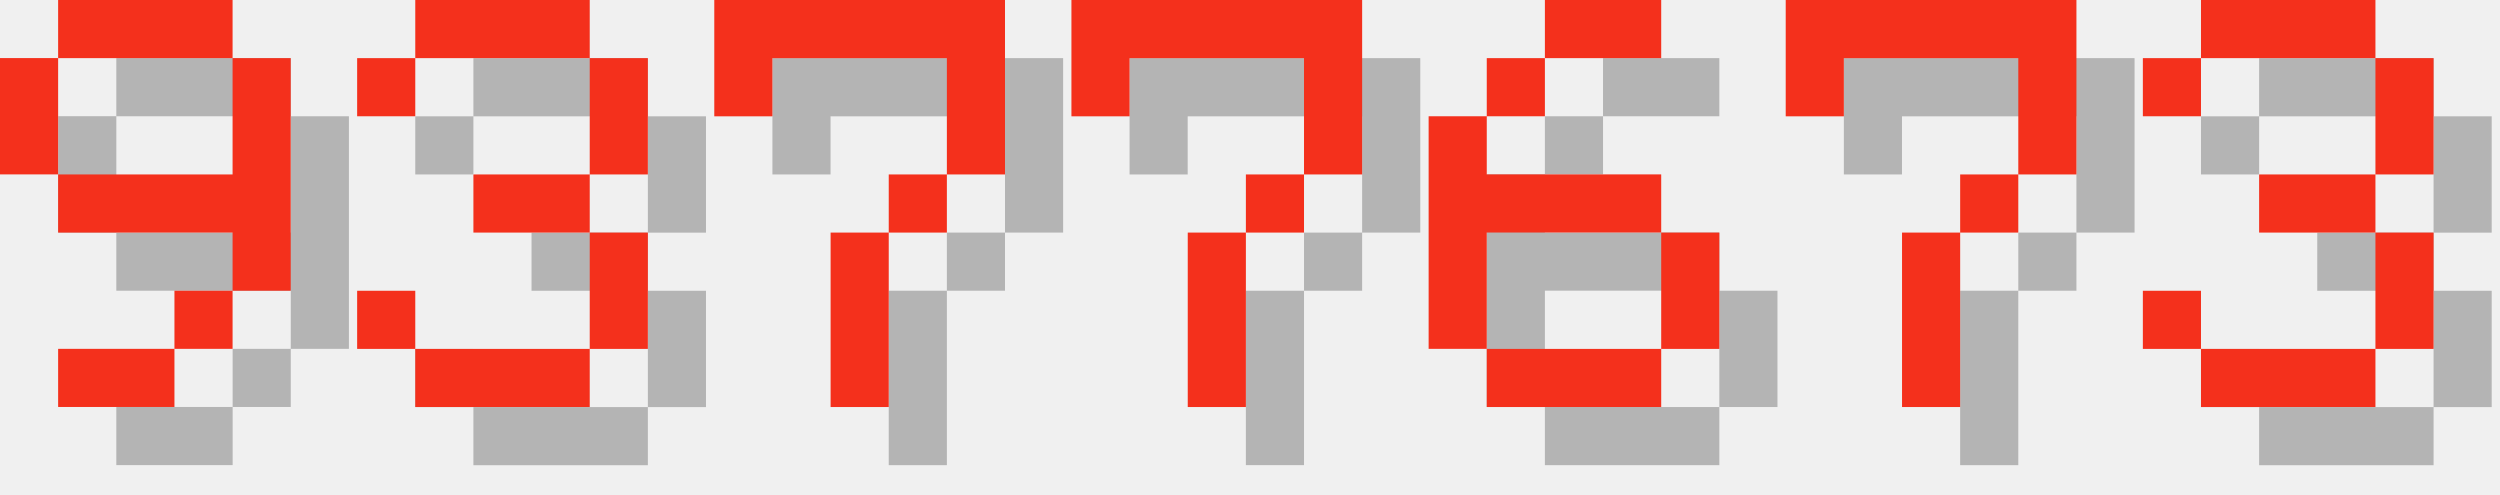
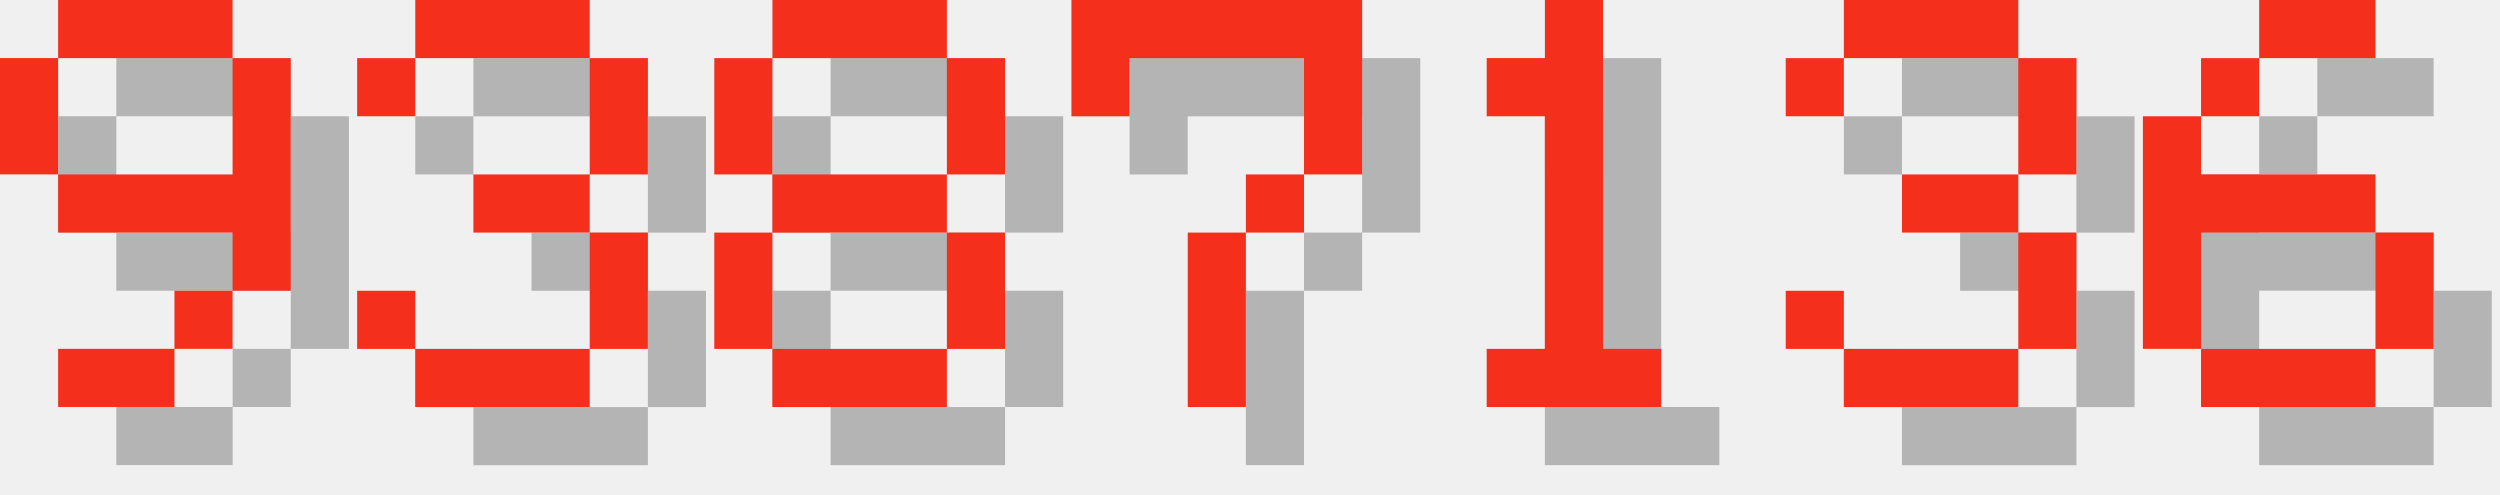
<svg xmlns="http://www.w3.org/2000/svg" version="1.1" width="182.0" height="36">
  <style>
        .text-foreground {
            fill: #F4301C;
        }
        .text-shadow {
            fill: #000000;
            fill-opacity: 0.25;
        }
    </style>
  <g class="digit" id="digit_9" transform="translate(0.0, 0), scale(4)">
    <path id="digit_9_shadow" class="text-shadow" d="m2.117 1.058v1.058h3.175v-1.058h-3.175zm3.175 1.058v2.117h-3.175v1.058h3.175v1.058h1.058v-4.233h-1.058zm0 4.233h-1.058v1.058h1.058v-1.058zm-1.058 1.058h-2.117v1.058h2.117v-1.058zm-2.117-3.175v-2.117h-1.058v2.117h1.058z" fill-opacity=".5" style="paint-order:stroke fill markers" />
    <path id="digit_9_fg" class="text-foreground" d="m1.058 0v1.058h3.175v-1.058h-3.175zm3.175 1.058v2.117h-3.175v1.058h3.175v1.058h1.058v-4.233h-1.058zm0 4.233h-1.058v1.058h1.058v-1.058zm-1.058 1.058h-2.117v1.058h2.117v-1.058zm-2.117-3.175v-2.117h-1.058v2.117h1.058z" fill="#fff" style="paint-order:stroke fill markers" />
  </g>
  <g class="digit" id="digit_3" transform="translate(26.0, 0), scale(4)">
    <path id="digit_3_shadow" class="text-shadow" d="m1.058 2.117v1.058h1.058v-1.058h3.175v2.117h-2.117v1.058h2.117v2.117h-3.175v-1.058h-1.058v1.058h1.058v1.058h3.175v-1.058h1.058v-2.117h-1.058v-1.058h1.058v-2.117h-1.058v-1.058h-3.175v1.058h-1.058z" fill-opacity=".5" style="paint-order:stroke fill markers" />
    <path id="digit_3_fg" class="text-foreground" d="m0 1.058v1.058h1.058v-1.058h3.175v2.117h-2.117v1.058h2.117v2.117h-3.175v-1.058h-1.058v1.058h1.058v1.058h3.175v-1.058h1.058v-2.117h-1.058v-1.058h1.058v-2.117h-1.058v-1.058h-3.175v1.058h-1.058z" fill="#fff" style="paint-order:stroke fill markers" />
  </g>
-   <g class="digit" id="digit_7" transform="translate(52.0, 0), scale(4)">
-     <path id="digit_7_shadow" class="text-shadow" d="m1.058 1.058 2e-6 2.117h1.058v-1.058h3.175v1.058l2e-7 1.058h-1.058v1.058h-1.058l4e-7 3.175 1.058 1e-7v-3.175h1.058v-1.058h1.058l5e-7 -1.058v-2.117z" fill-opacity=".5" style="paint-order:stroke fill markers" />
-     <path id="digit_7_fg" class="text-foreground" d="m0 0 2e-6 2.117h1.058v-1.058h3.175v1.058l2e-7 1.058h-1.058v1.058h-1.058l4e-7 3.175 1.058 1e-7v-3.175h1.058v-1.058h1.058l5e-7 -1.058v-2.117z" fill="#fff" style="paint-order:stroke fill markers" />
+   <g class="digit" id="digit_8" transform="translate(52.0, 0), scale(4)">
+     <path id="digit_8_shadow" class="text-shadow" d="m2.117 1.058v1.058h3.175v-1.058h-3.175zm3.175 1.058v2.117h1.058v-2.117h-1.058zm0 2.117h-3.175v1.058h3.175v-1.058zm0 1.058v2.117h1.058v-2.117h-1.058zm0 2.117h-3.175v1.058h3.175v-1.058zm-3.175 0v-2.117h-1.058v2.117h1.058zm0-3.175v-2.117h-1.058v2.117h1.058z" fill-opacity=".5" style="paint-order:stroke fill markers" />
+     <path id="digit_8_fg" class="text-foreground" d="m1.058 0v1.058h3.175v-1.058h-3.175zm3.175 1.058v2.117h1.058v-2.117h-1.058zm0 2.117h-3.175v1.058h3.175v-1.058zm0 1.058v2.117h1.058v-2.117h-1.058zm0 2.117h-3.175v1.058h3.175v-1.058zm-3.175 0v-2.117h-1.058v2.117h1.058zm0-3.175v-2.117h-1.058v2.117h1.058z" fill="#fff" style="paint-order:stroke fill markers" />
  </g>
  <g class="digit" id="digit_7" transform="translate(78.0, 0), scale(4)">
    <path id="digit_7_shadow" class="text-shadow" d="m1.058 1.058 2e-6 2.117h1.058v-1.058h3.175v1.058l2e-7 1.058h-1.058v1.058h-1.058l4e-7 3.175 1.058 1e-7v-3.175h1.058v-1.058h1.058l5e-7 -1.058v-2.117z" fill-opacity=".5" style="paint-order:stroke fill markers" />
    <path id="digit_7_fg" class="text-foreground" d="m0 0 2e-6 2.117h1.058v-1.058h3.175v1.058l2e-7 1.058h-1.058v1.058h-1.058l4e-7 3.175 1.058 1e-7v-3.175h1.058v-1.058h1.058l5e-7 -1.058v-2.117z" fill="#fff" style="paint-order:stroke fill markers" />
  </g>
-   <g class="digit" id="digit_6" transform="translate(104.0, 0), scale(4)">
+   <g class="digit" id="digit_1" transform="translate(104.0, 0), scale(4)">
+     <path id="digit_1_shadow" class="text-shadow" d="m2.117 2.117v1.058h1.058v4.233h-1.058v1.058h3.175v-1.058h-1.058v-6.35h-1.058v1.058h-1.058z" fill-opacity=".5" style="paint-order:stroke fill markers" />
+     <path id="digit_1_fg" class="text-foreground" d="m1.058 1.058v1.058h1.058v4.233h-1.058v1.058h3.175v-1.058h-1.058v-6.35h-1.058v1.058h-1.058z" fill="#fff" style="paint-order:stroke fill markers" />
+   </g>
+   <g class="digit" id="digit_3" transform="translate(130.0, 0), scale(4)">
+     <path id="digit_3_shadow" class="text-shadow" d="m1.058 2.117v1.058h1.058v-1.058h3.175v2.117h-2.117v1.058h2.117v2.117h-3.175v-1.058h-1.058v1.058h1.058v1.058h3.175v-1.058h1.058v-2.117h-1.058v-1.058h1.058v-2.117h-1.058v-1.058h-3.175v1.058h-1.058z" fill-opacity=".5" style="paint-order:stroke fill markers" />
+     <path id="digit_3_fg" class="text-foreground" d="m0 1.058v1.058h1.058v-1.058h3.175v2.117h-2.117v1.058h2.117v2.117h-3.175v-1.058h-1.058v1.058h1.058v1.058h3.175v-1.058h1.058v-2.117h-1.058v-1.058h1.058v-2.117h-1.058v-1.058h-3.175v1.058h-1.058z" fill="#fff" style="paint-order:stroke fill markers" />
+   </g>
+   <g class="digit" id="digit_6" transform="translate(156.0, 0), scale(4)">
    <path id="digit_6_shadow" class="text-shadow" d="m3.175 1.058v1.058h2.117v-1.058h-2.117zm0 1.058h-1.058v1.058h1.058v-1.058zm-1.058 1.058h-1.058v4.233h1.058v-2.117h3.175v-1.058h-3.175v-1.058zm3.175 2.117v2.117h1.058v-2.117h-1.058zm0 2.117h-3.175v1.058h3.175v-1.058z" fill-opacity=".5" style="paint-order:stroke fill markers" />
    <path id="digit_6_fg" class="text-foreground" d="m2.117 0v1.058h2.117v-1.058h-2.117zm0 1.058h-1.058v1.058h1.058v-1.058zm-1.058 1.058h-1.058v4.233h1.058v-2.117h3.175v-1.058h-3.175v-1.058zm3.175 2.117v2.117h1.058v-2.117h-1.058zm0 2.117h-3.175v1.058h3.175v-1.058z" fill="#fff" style="paint-order:stroke fill markers" />
  </g>
-   <g class="digit" id="digit_7" transform="translate(130.0, 0), scale(4)">
-     <path id="digit_7_shadow" class="text-shadow" d="m1.058 1.058 2e-6 2.117h1.058v-1.058h3.175v1.058l2e-7 1.058h-1.058v1.058h-1.058l4e-7 3.175 1.058 1e-7v-3.175h1.058v-1.058h1.058l5e-7 -1.058v-2.117z" fill-opacity=".5" style="paint-order:stroke fill markers" />
-     <path id="digit_7_fg" class="text-foreground" d="m0 0 2e-6 2.117h1.058v-1.058h3.175v1.058l2e-7 1.058h-1.058v1.058h-1.058l4e-7 3.175 1.058 1e-7v-3.175h1.058v-1.058h1.058l5e-7 -1.058v-2.117z" fill="#fff" style="paint-order:stroke fill markers" />
-   </g>
-   <g class="digit" id="digit_3" transform="translate(156.0, 0), scale(4)">
-     <path id="digit_3_shadow" class="text-shadow" d="m1.058 2.117v1.058h1.058v-1.058h3.175v2.117h-2.117v1.058h2.117v2.117h-3.175v-1.058h-1.058v1.058h1.058v1.058h3.175v-1.058h1.058v-2.117h-1.058v-1.058h1.058v-2.117h-1.058v-1.058h-3.175v1.058h-1.058z" fill-opacity=".5" style="paint-order:stroke fill markers" />
-     <path id="digit_3_fg" class="text-foreground" d="m0 1.058v1.058h1.058v-1.058h3.175v2.117h-2.117v1.058h2.117v2.117h-3.175v-1.058h-1.058v1.058h1.058v1.058h3.175v-1.058h1.058v-2.117h-1.058v-1.058h1.058v-2.117h-1.058v-1.058h-3.175v1.058h-1.058z" fill="#fff" style="paint-order:stroke fill markers" />
-   </g>
</svg>
